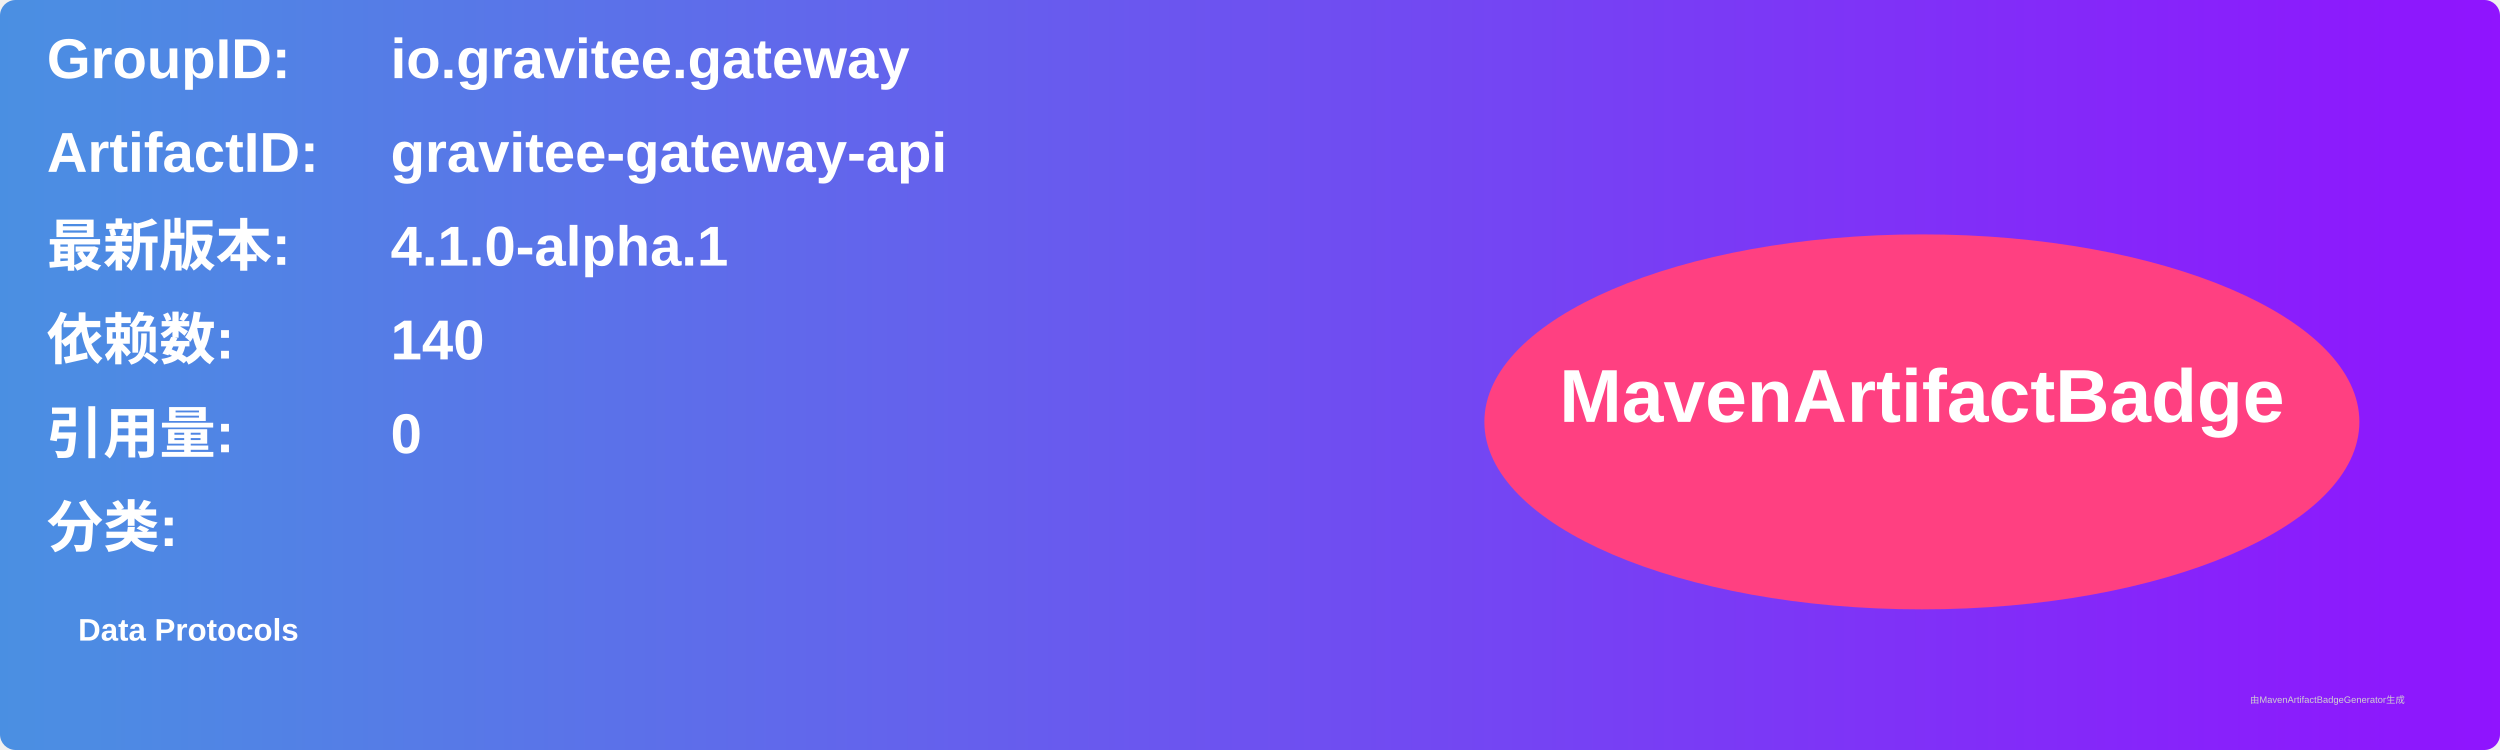
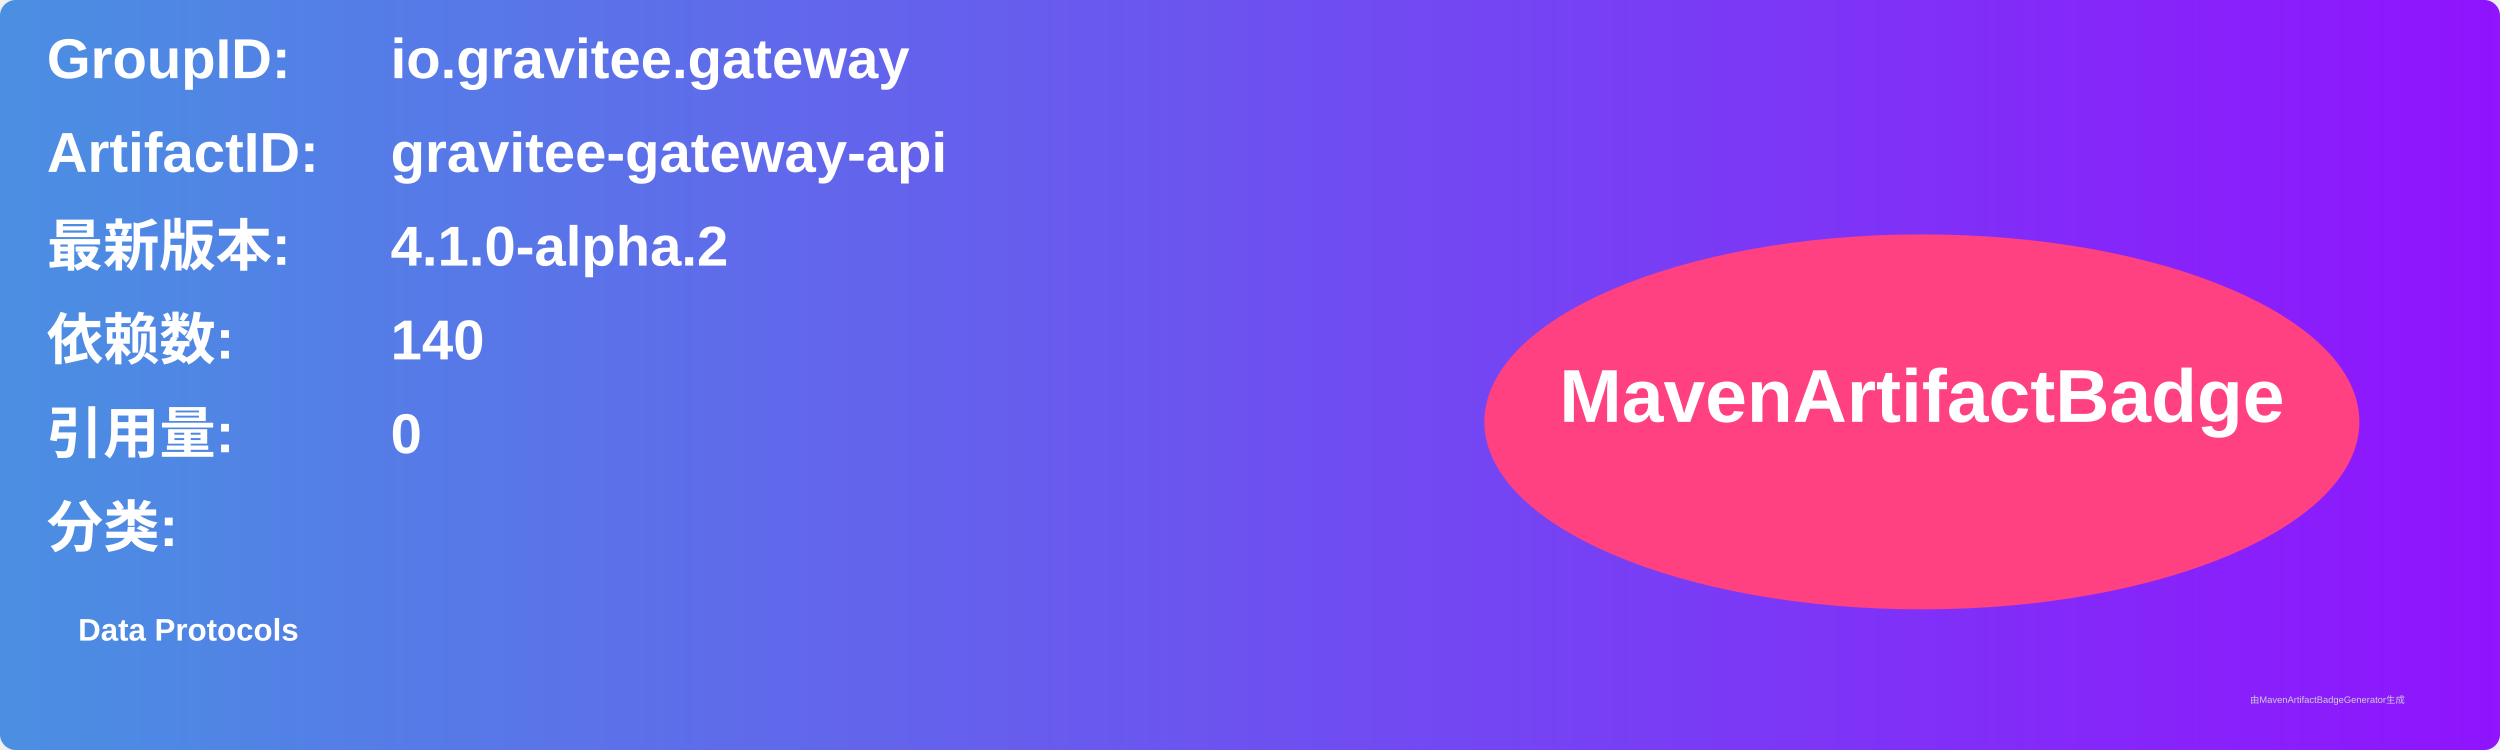
<svg xmlns="http://www.w3.org/2000/svg" width="800" height="240" viewBox="0 0 800 240">
  <linearGradient id="grad" x1="0%" y1="0%" x2="100%" y2="0%">
    <stop offset="0%" stop-color="#4a90e2" />
    <stop offset="100%" stop-color="#9013fe" />
  </linearGradient>
  <rect width="100%" height="100%" rx="5" ry="5" fill="url(#grad)" />
  <g transform="translate(15, 15)">
    <text x="0" y="10" font-family="Arial" font-size="18" fill="white" font-weight="bold" width="260">GroupID:</text>
    <text x="110" y="10" font-family="Arial" font-size="18" fill="white" font-weight="bold" width="460">io.gravitee.gateway</text>
    <text x="0" y="40" font-family="Arial" font-size="18" fill="white" font-weight="bold" width="260">ArtifactID:</text>
    <text x="110" y="40" font-family="Arial" font-size="18" fill="white" font-weight="bold" width="460">gravitee-gateway-api</text>
    <text x="0" y="70" font-family="Arial" font-size="18" fill="white" font-weight="bold">最新版本:</text>
    <text x="110" y="70" font-family="Arial" font-size="18" fill="white" font-weight="bold">
-       <tspan font-weight="bold">4.1.0-alpha.1</tspan>
+       <tspan font-weight="bold">4.1.0-alpha.2</tspan>
    </text>
    <text x="0" y="100" font-family="Arial" font-size="18" fill="white" font-weight="bold">依赖数: </text>
    <text x="110" y="100" font-family="Arial" font-size="18" fill="white">
      <tspan font-weight="bold">140</tspan>
    </text>
    <text x="0" y="130" font-family="Arial" font-size="18" fill="white" font-weight="bold">引用量: </text>
    <text x="110" y="130" font-family="Arial" font-size="18" fill="white">
      <tspan font-weight="bold">0</tspan>
    </text>
    <text x="0" y="160" font-family="Arial" font-size="18" fill="white" font-weight="bold">分类:</text>
    <text x="10" y="190" font-family="Arial" font-size="10" fill="white">
      <tspan font-weight="bold">Data Protocols</tspan>
    </text>
    <ellipse cx="600" cy="120" rx="140" ry="60" fill="#ff4081" />
    <text x="600" y="120" text-anchor="middle" font-family="Arial" font-size="24" fill="white" font-weight="bold">MavenArtifactBadge</text>
  </g>
  <text x="720" y="225" font-family="Arial" font-size="3" fill="#d0d0d0">由MavenArtifactBadgeGenerator生成</text>
</svg>
